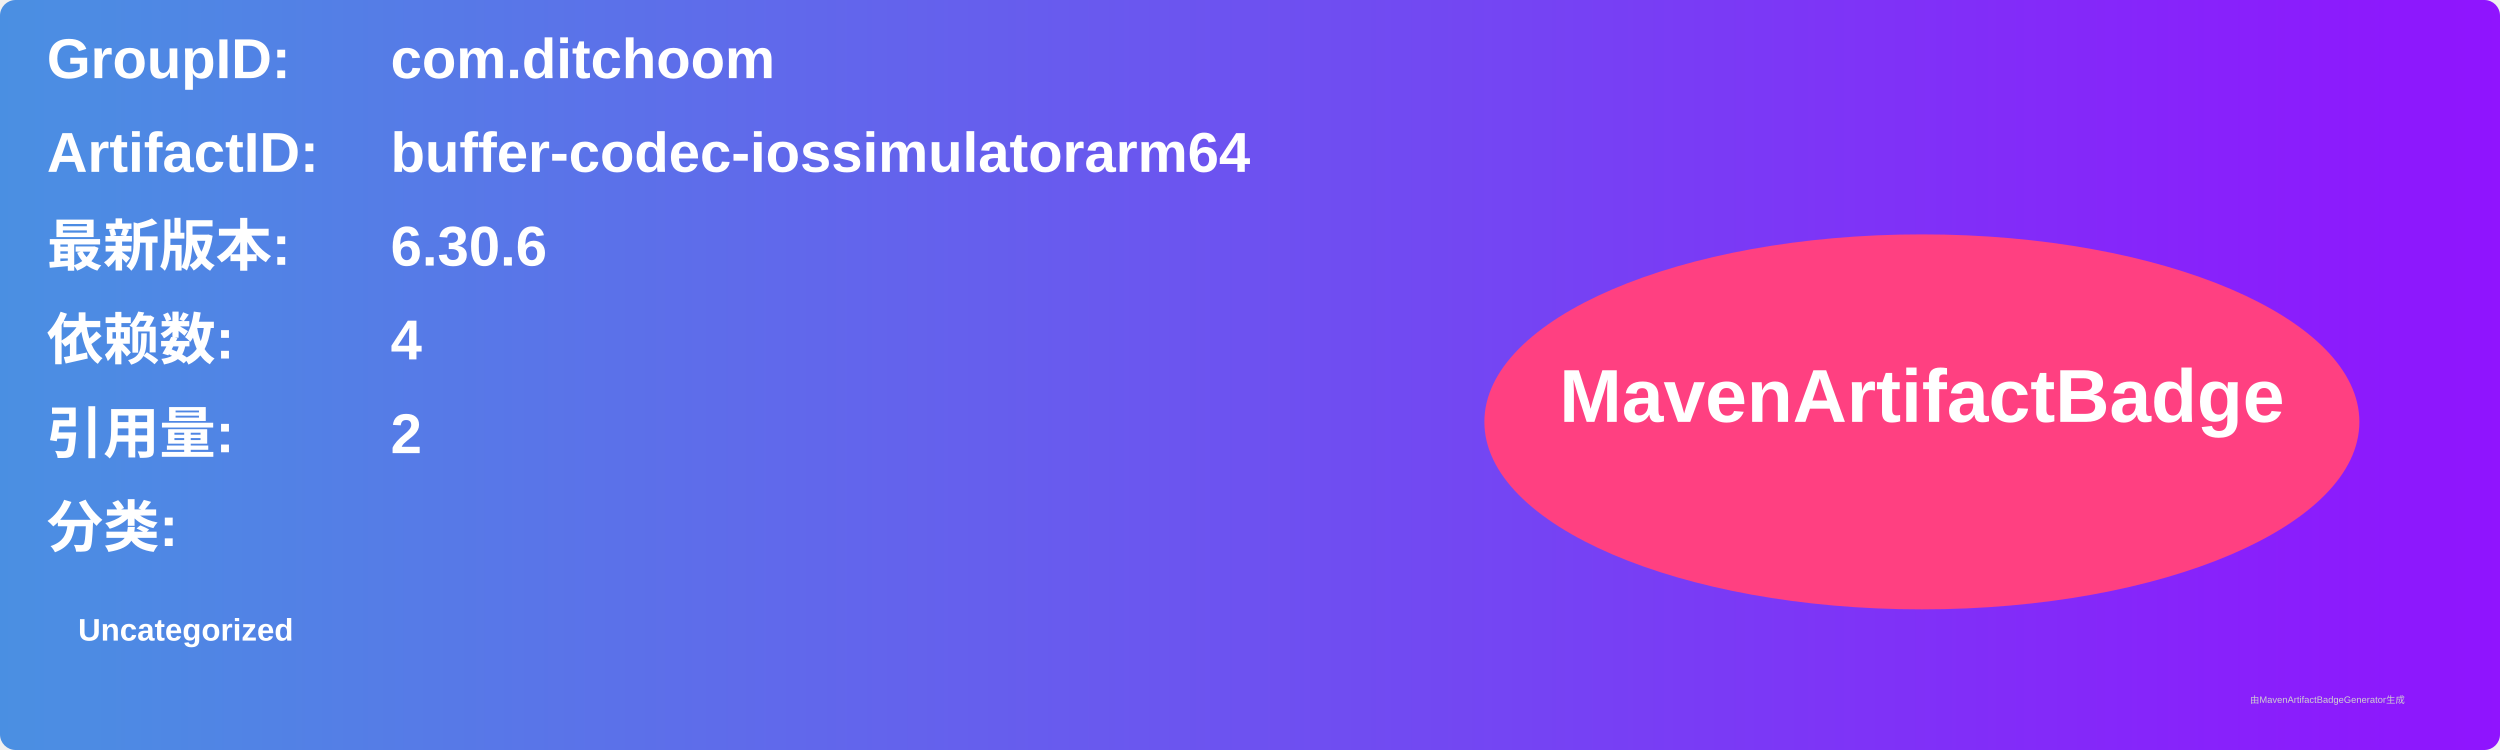
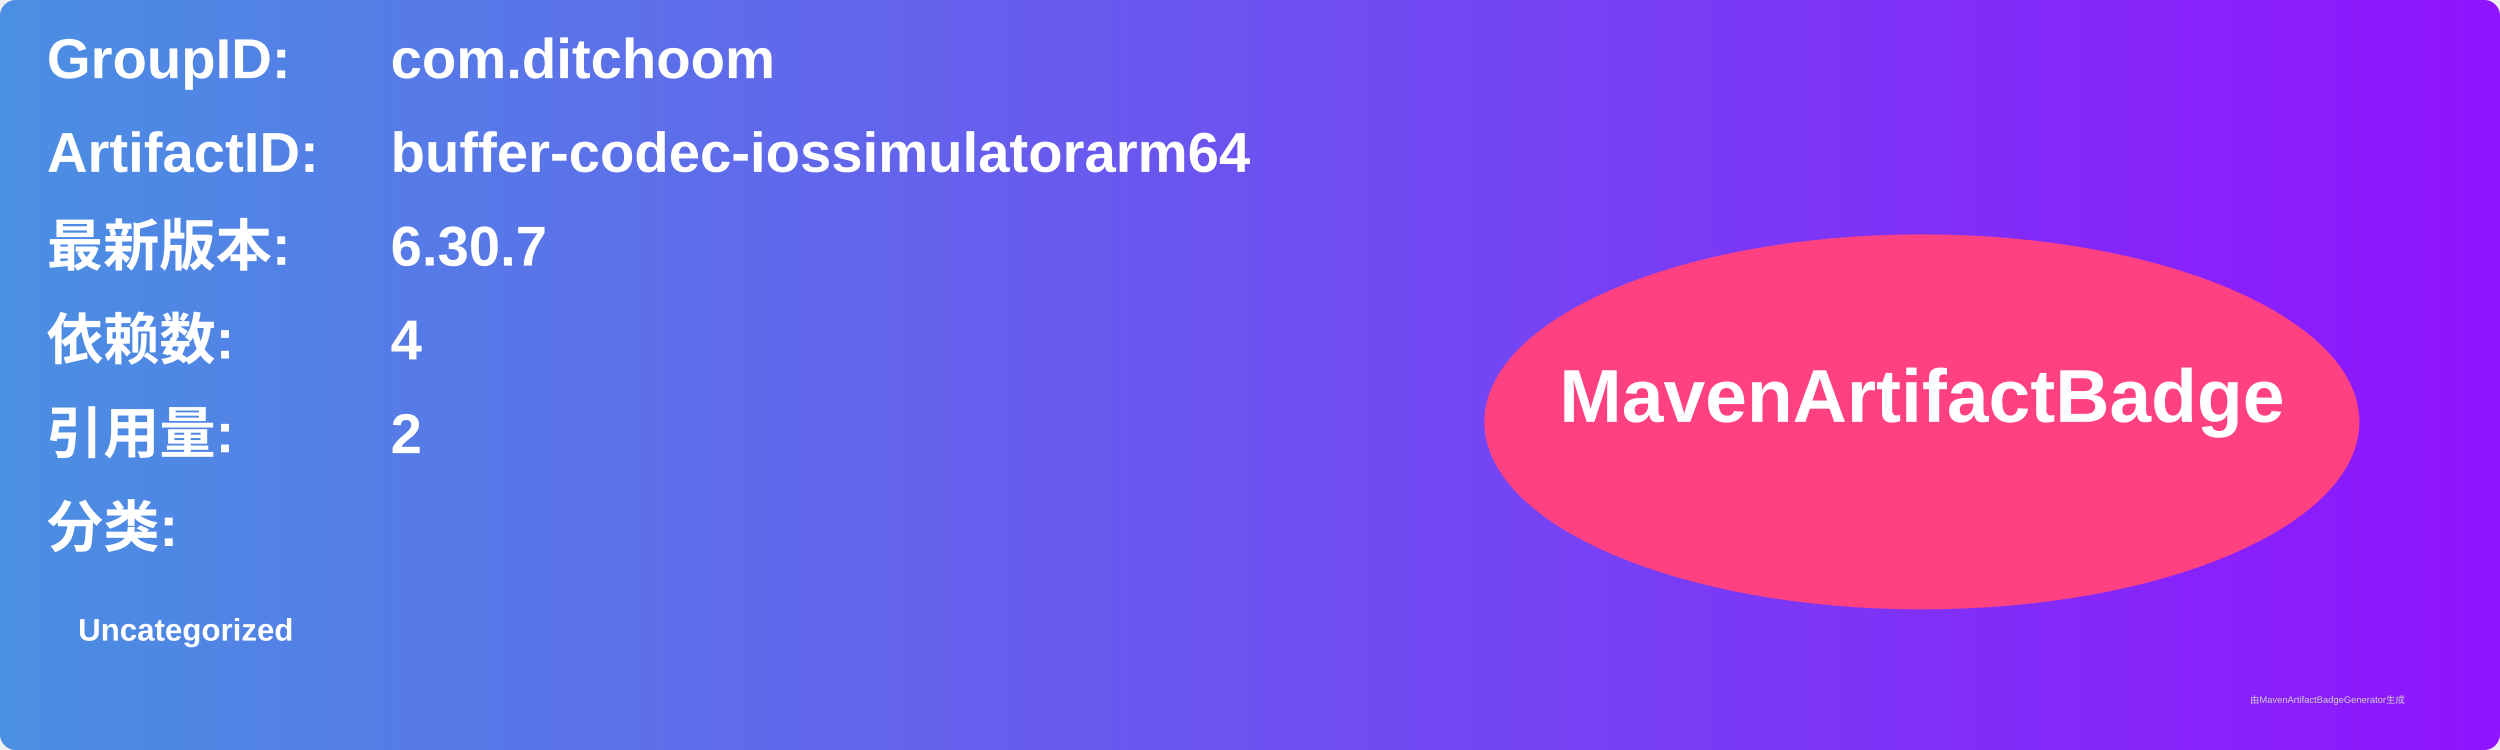
<svg xmlns="http://www.w3.org/2000/svg" width="800" height="240" viewBox="0 0 800 240">
  <linearGradient id="grad" x1="0%" y1="0%" x2="100%" y2="0%">
    <stop offset="0%" stop-color="#4a90e2" />
    <stop offset="100%" stop-color="#9013fe" />
  </linearGradient>
  <rect width="100%" height="100%" rx="5" ry="5" fill="url(#grad)" />
  <g transform="translate(15, 15)">
    <text x="0" y="10" font-family="Arial" font-size="18" fill="white" font-weight="bold" width="260">GroupID:</text>
    <text x="110" y="10" font-family="Arial" font-size="18" fill="white" font-weight="bold" width="460">com.ditchoom</text>
    <text x="0" y="40" font-family="Arial" font-size="18" fill="white" font-weight="bold" width="260">ArtifactID:</text>
    <text x="110" y="40" font-family="Arial" font-size="18" fill="white" font-weight="bold" width="460">buffer-codec-iossimulatorarm64</text>
    <text x="0" y="70" font-family="Arial" font-size="18" fill="white" font-weight="bold">最新版本:</text>
    <text x="110" y="70" font-family="Arial" font-size="18" fill="white" font-weight="bold">
-       <tspan font-weight="bold">6.30.6</tspan>
+       <tspan font-weight="bold">6.30.7</tspan>
    </text>
    <text x="0" y="100" font-family="Arial" font-size="18" fill="white" font-weight="bold">依赖数: </text>
    <text x="110" y="100" font-family="Arial" font-size="18" fill="white">
      <tspan font-weight="bold">4</tspan>
    </text>
    <text x="0" y="130" font-family="Arial" font-size="18" fill="white" font-weight="bold">引用量: </text>
    <text x="110" y="130" font-family="Arial" font-size="18" fill="white">
      <tspan font-weight="bold">2</tspan>
    </text>
    <text x="0" y="160" font-family="Arial" font-size="18" fill="white" font-weight="bold">分类:</text>
    <text x="10" y="190" font-family="Arial" font-size="10" fill="white">
      <tspan font-weight="bold">Uncategorized</tspan>
    </text>
    <ellipse cx="600" cy="120" rx="140" ry="60" fill="#ff4081" />
    <text x="600" y="120" text-anchor="middle" font-family="Arial" font-size="24" fill="white" font-weight="bold">MavenArtifactBadge</text>
  </g>
  <text x="720" y="225" font-family="Arial" font-size="3" fill="#d0d0d0">由MavenArtifactBadgeGenerator生成</text>
</svg>
